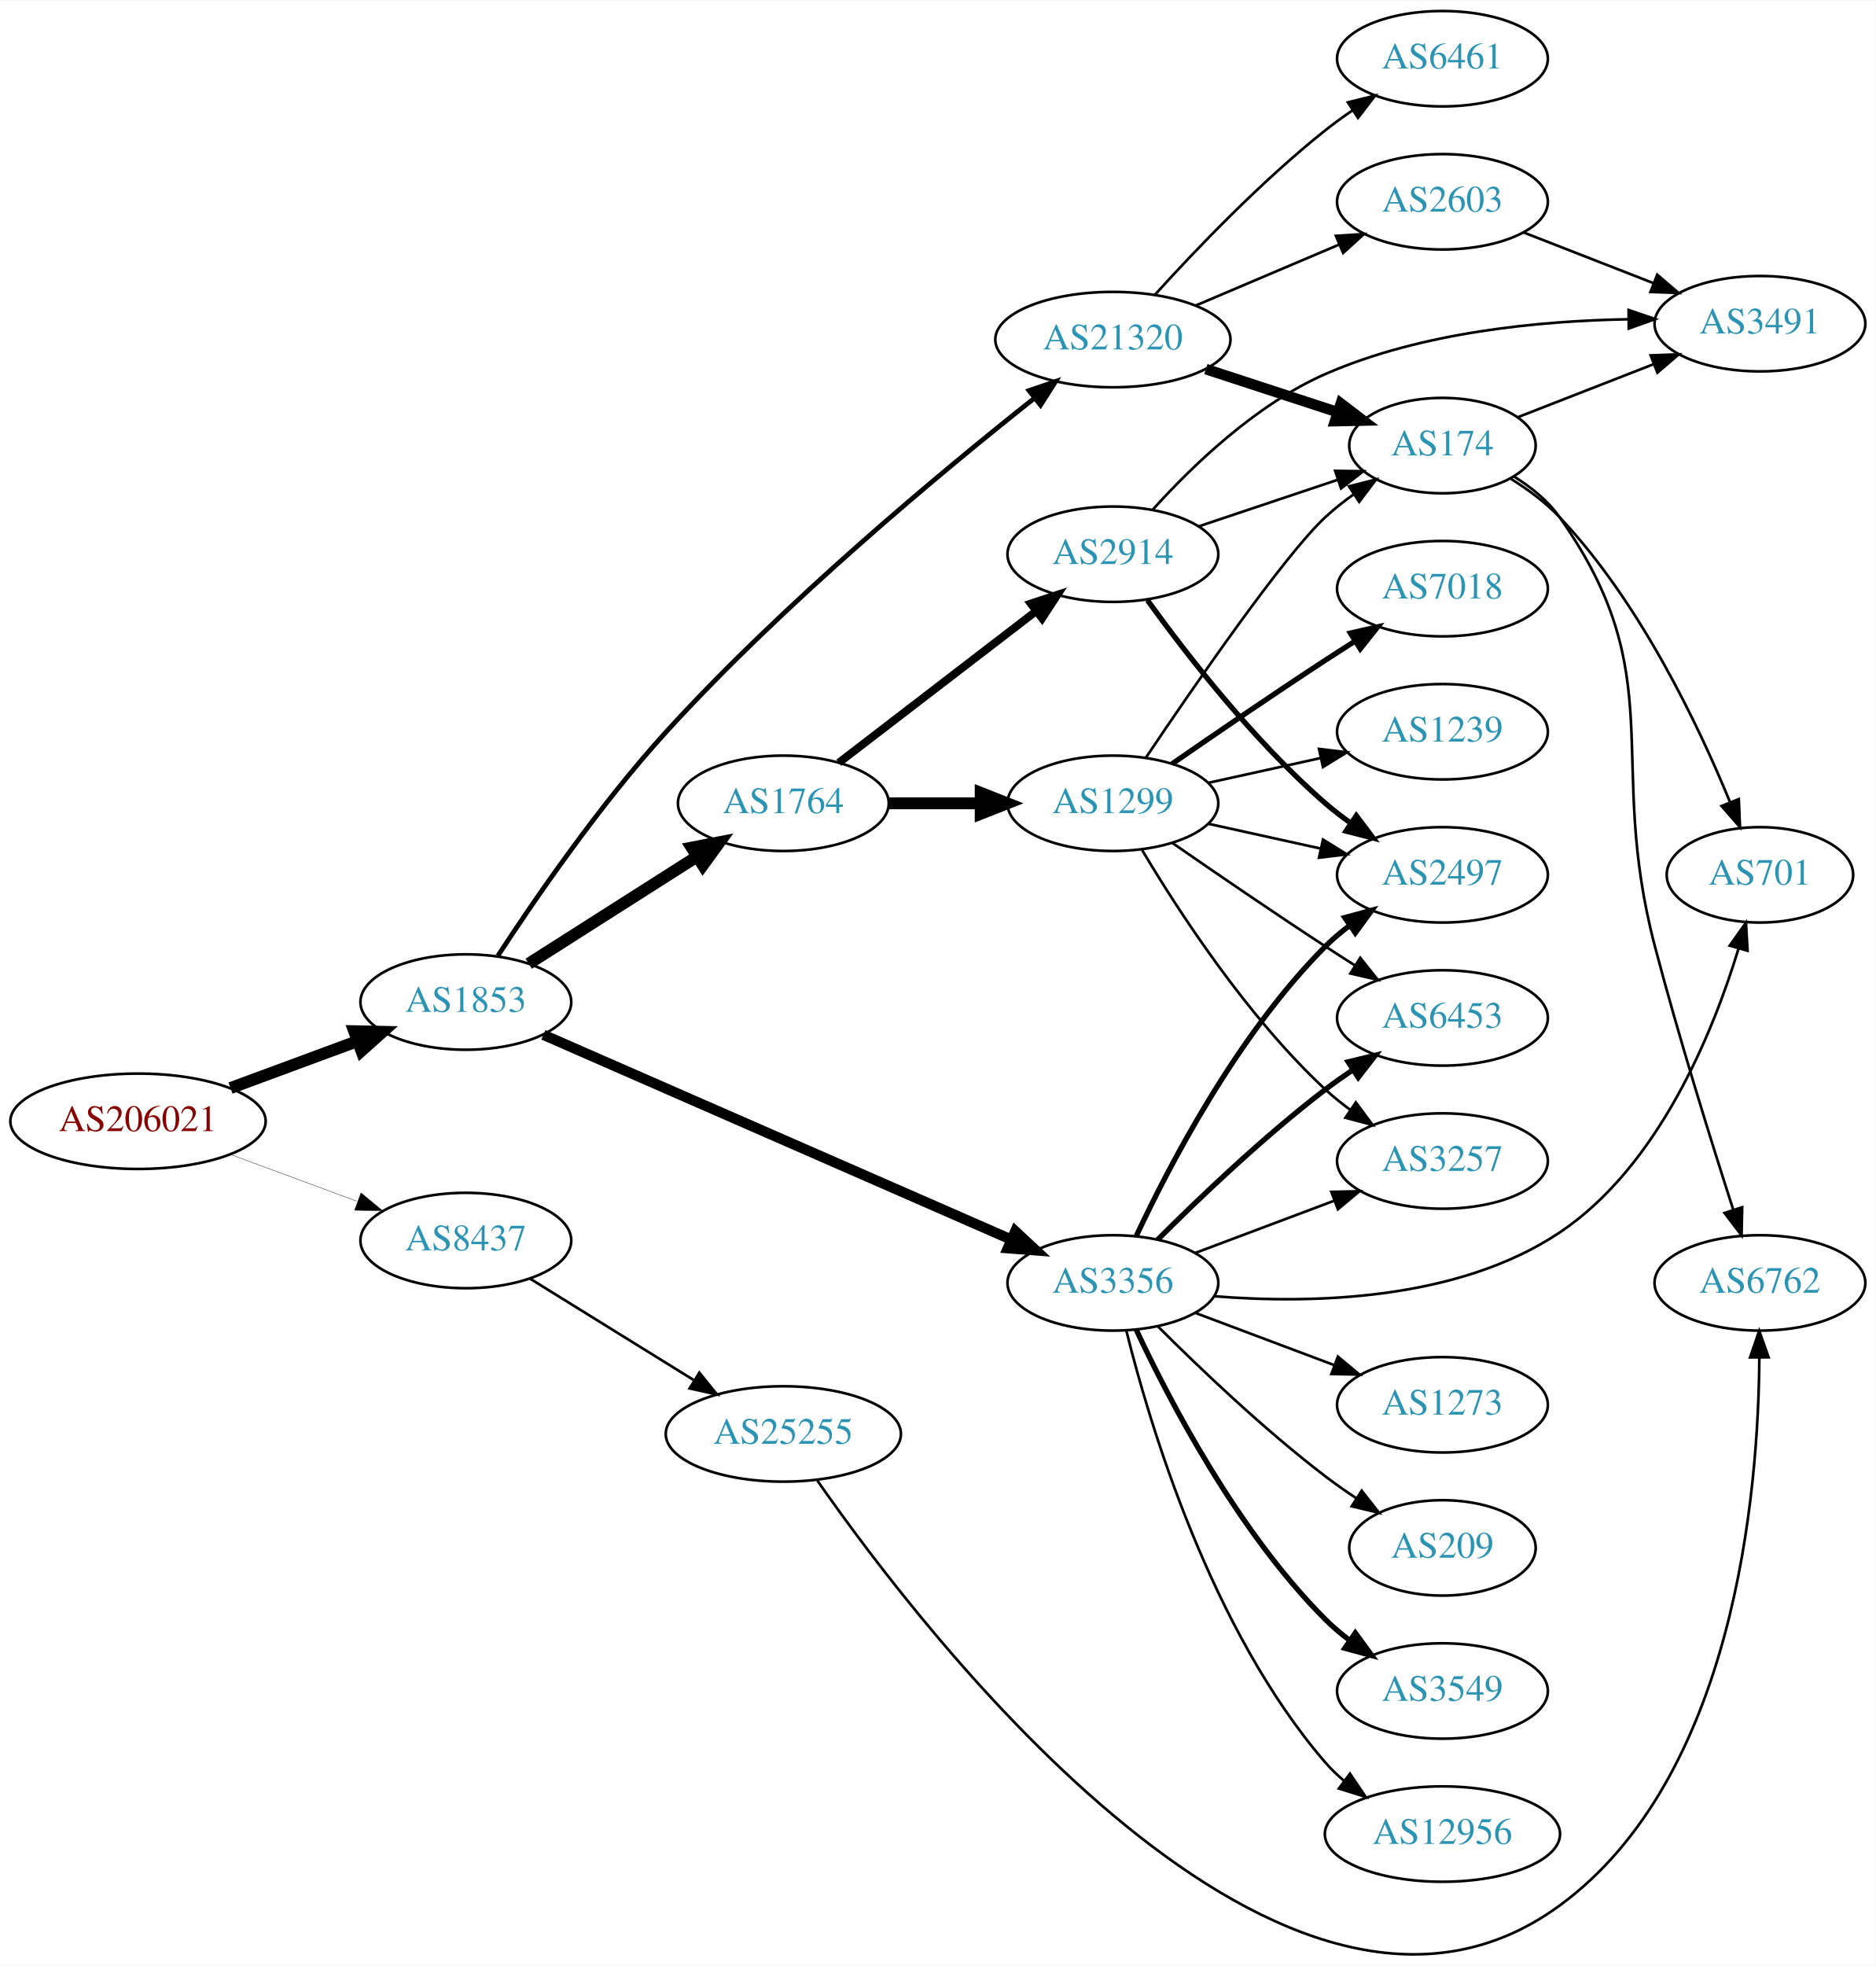
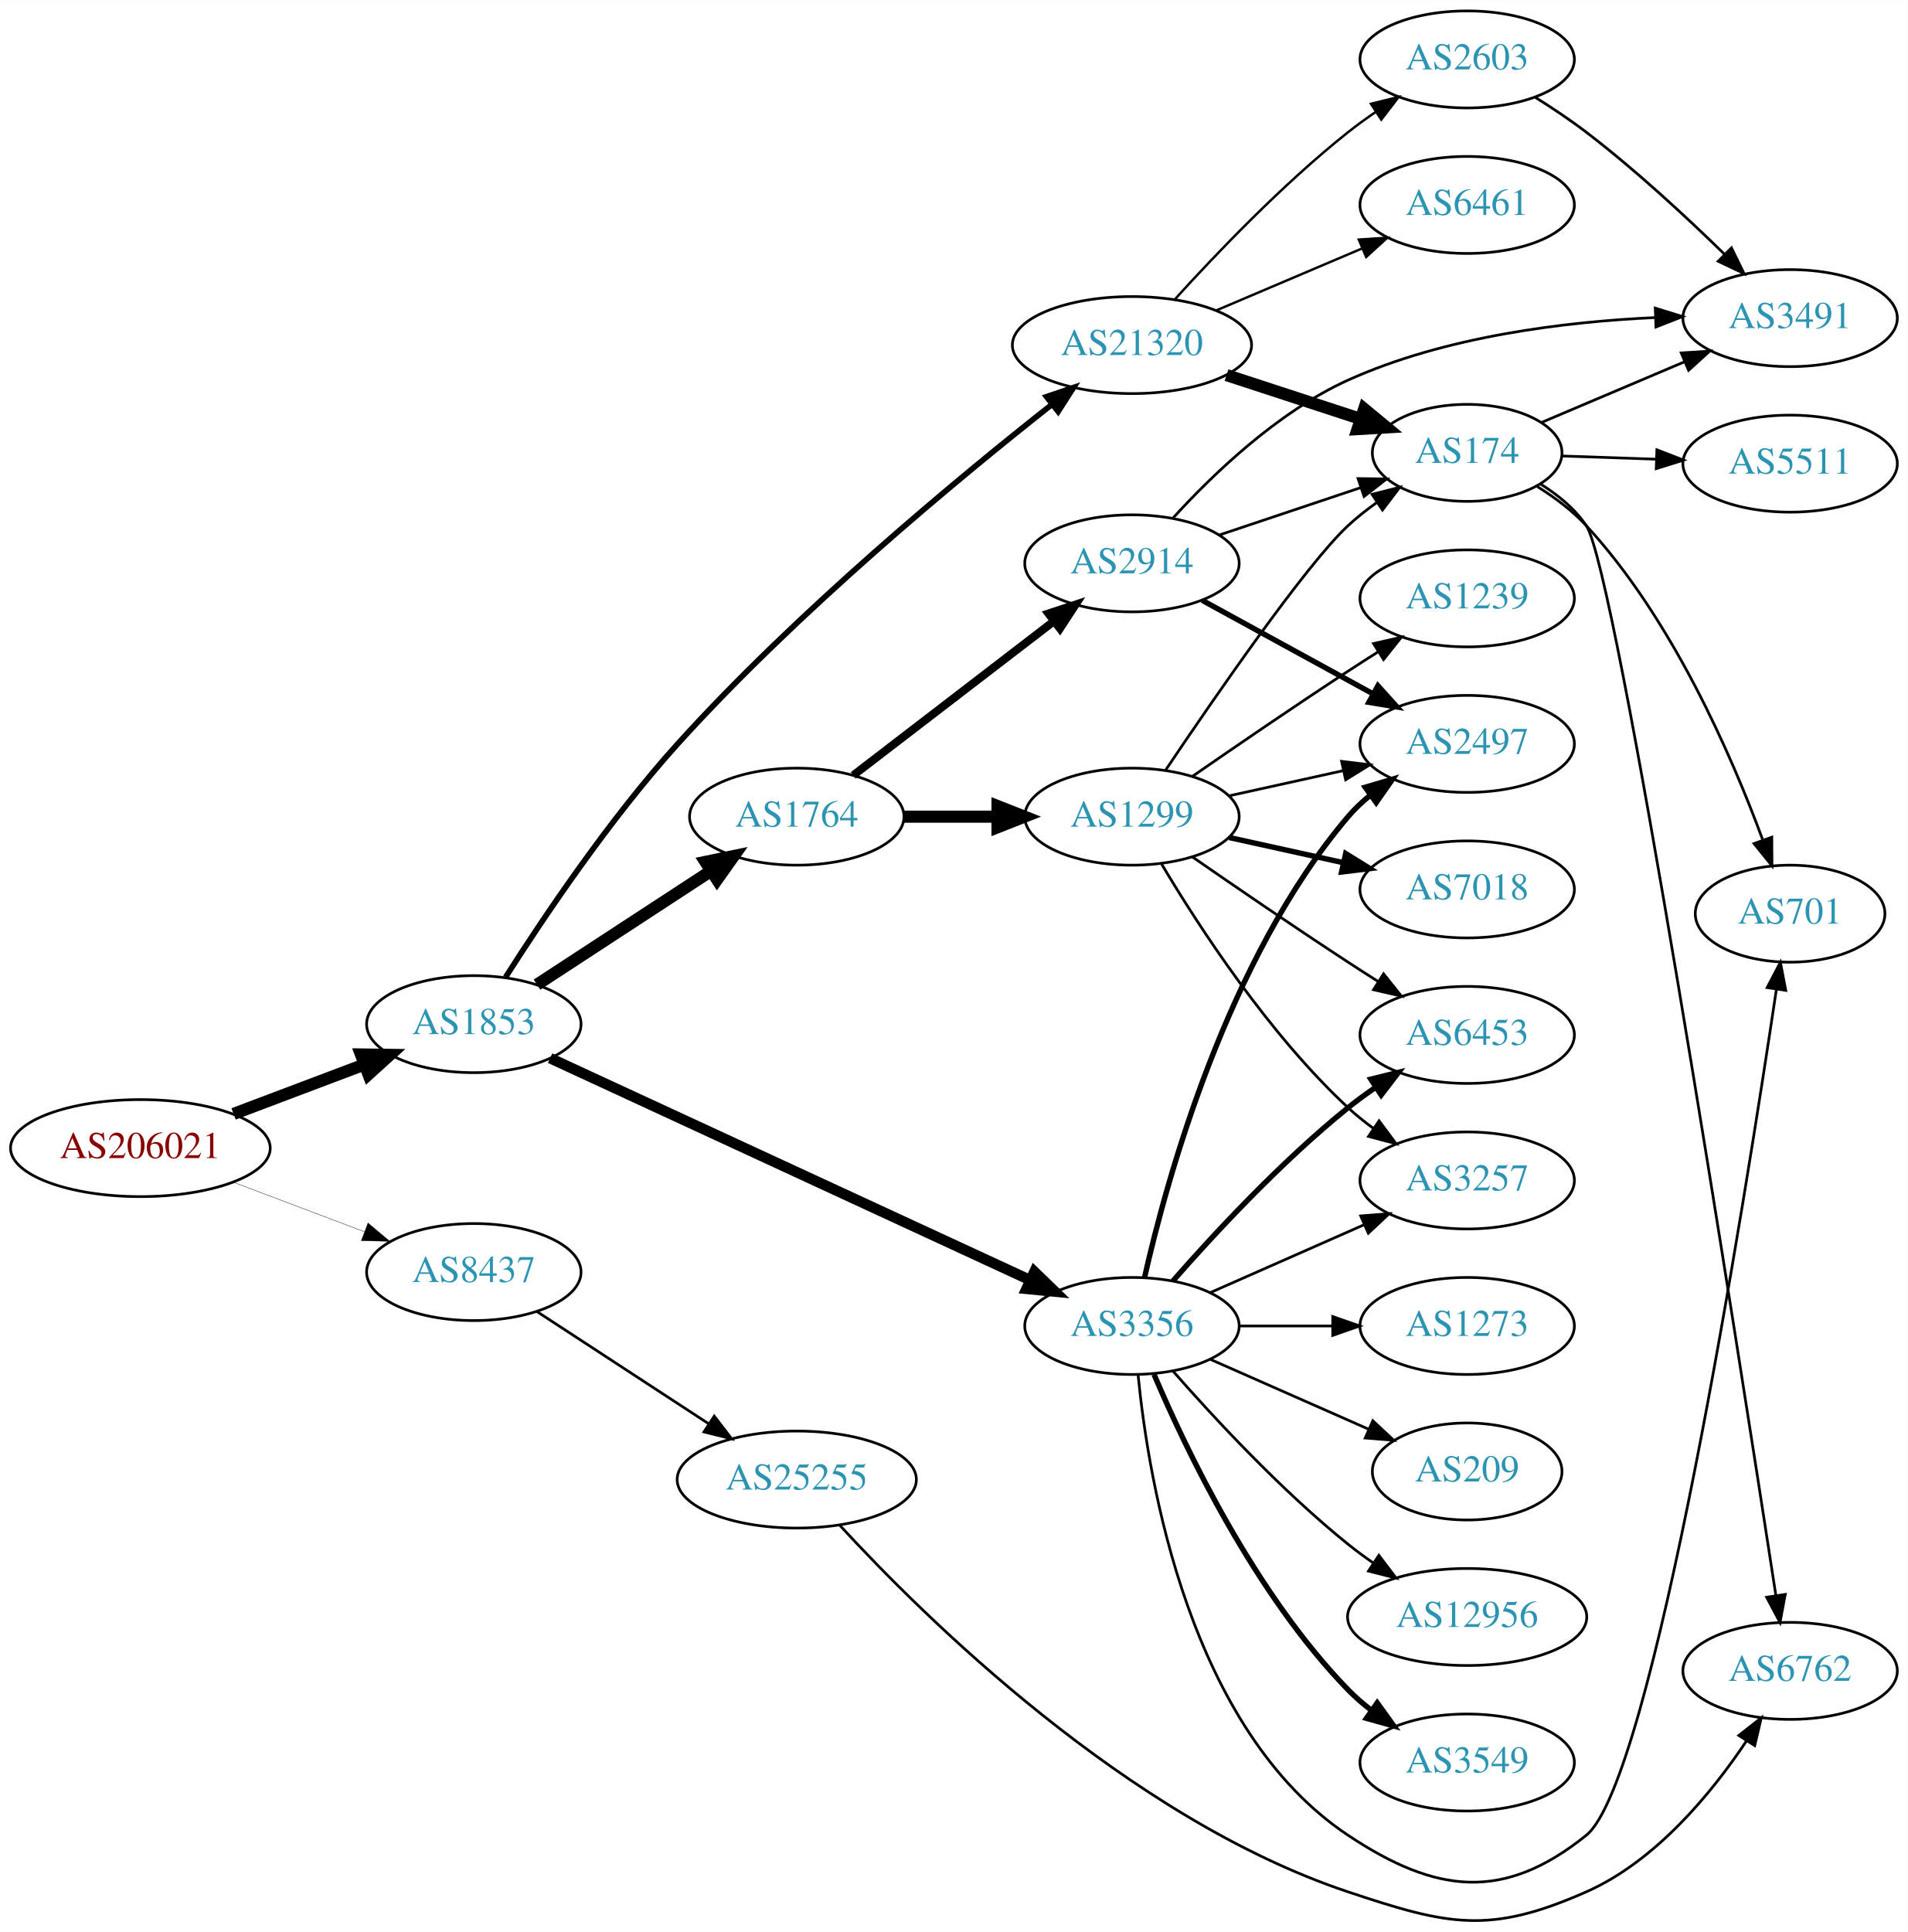
- <svg xmlns="http://www.w3.org/2000/svg" xmlns:xlink="http://www.w3.org/1999/xlink" width="708pt" height="742pt" viewBox="0.00 0.00 707.95 741.63">
-   <g id="graph0" class="graph" transform="scale(1 1) rotate(0) translate(4 737.63)">
-     <polygon fill="white" stroke="none" points="-4,4 -4,-737.63 703.954,-737.63 703.954,4 -4,4" />
+ <svg xmlns="http://www.w3.org/2000/svg" xmlns:xlink="http://www.w3.org/1999/xlink" width="708pt" height="717pt" viewBox="0.00 0.00 707.95 716.84">
+   <g id="graph0" class="graph" transform="scale(1 1) rotate(0) translate(4 712.836)">
+     <polygon fill="white" stroke="none" points="-4,4 -4,-712.836 703.954,-712.836 703.954,4 -4,4" />
    <g id="node1" class="node">
      <g id="a_node1">
        <a xlink:href="/asn/206021" xlink:title="AS206021 ~ Wirtschaftskammer Steiermark [AT]">
-           <ellipse fill="#ffffff" stroke="black" cx="48.096" cy="-314.63" rx="48.192" ry="18" />
-           <text text-anchor="middle" x="48.096" y="-310.93" font-family="Times,serif" font-size="14.00" fill="#880000">AS206021</text>
+           <ellipse fill="#ffffff" stroke="black" cx="48.096" cy="-286.836" rx="48.192" ry="18" />
+           <text text-anchor="middle" x="48.096" y="-283.136" font-family="Times,serif" font-size="14.00" fill="#880000">AS206021</text>
        </a>
      </g>
    </g>
    <g id="node2" class="node">
      <g id="a_node2">
        <a xlink:href="/asn/1853" xlink:title="AS1853 ~ ACOnet Backbone [AT]">
-           <ellipse fill="#ffffff" stroke="black" cx="171.838" cy="-359.63" rx="39.794" ry="18" />
-           <text text-anchor="middle" x="171.838" y="-355.93" font-family="Times,serif" font-size="14.00" fill="#2c94b3">AS1853</text>
+           <ellipse fill="#ffffff" stroke="black" cx="171.838" cy="-332.836" rx="39.794" ry="18" />
+           <text text-anchor="middle" x="171.838" y="-329.136" font-family="Times,serif" font-size="14.00" fill="#2c94b3">AS1853</text>
        </a>
      </g>
    </g>
    <g id="edge1" class="edge">
-       <path fill="none" stroke="black" stroke-width="4.5" d="M83.008,-327.165C97.783,-332.626 115.213,-339.069 130.635,-344.769" />
-       <polygon fill="black" stroke="black" stroke-width="4.5" points="129.686,-348.617 140.431,-348.39 132.417,-341.23 129.686,-348.617" />
+       <path fill="none" stroke="black" stroke-width="4.5" d="M82.685,-299.527C97.722,-305.209 115.56,-311.949 131.243,-317.875" />
+       <polygon fill="black" stroke="black" stroke-width="4.5" points="129.938,-321.591 140.685,-321.442 132.722,-314.224 129.938,-321.591" />
    </g>
    <g id="node3" class="node">
      <g id="a_node3">
        <a xlink:href="/asn/8437" xlink:title="AS8437 ~ Hutchison Drei Austria GmbH [AT]">
-           <ellipse fill="#ffffff" stroke="black" cx="171.838" cy="-269.63" rx="39.794" ry="18" />
-           <text text-anchor="middle" x="171.838" y="-265.93" font-family="Times,serif" font-size="14.00" fill="#2c94b3">AS8437</text>
+           <ellipse fill="#ffffff" stroke="black" cx="171.838" cy="-240.836" rx="39.794" ry="18" />
+           <text text-anchor="middle" x="171.838" y="-237.136" font-family="Times,serif" font-size="14.00" fill="#2c94b3">AS8437</text>
        </a>
      </g>
    </g>
    <g id="edge2" class="edge">
-       <path fill="none" stroke="black" stroke-width="0.132" d="M83.008,-302.095C97.783,-296.633 115.213,-290.191 130.635,-284.49" />
-       <polygon fill="black" stroke="black" stroke-width="0.132" points="132.265,-287.619 140.431,-280.869 129.838,-281.053 132.265,-287.619" />
+       <path fill="none" stroke="black" stroke-width="0.129" d="M82.685,-274.144C97.722,-268.463 115.56,-261.722 131.243,-255.797" />
+       <polygon fill="black" stroke="black" stroke-width="0.129" points="132.567,-259.038 140.685,-252.229 130.093,-252.49 132.567,-259.038" />
    </g>
    <g id="node4" class="node">
      <g id="a_node4">
        <a xlink:href="/asn/1764" xlink:title="AS1764 ~ NEXTLAYER-AS [AT]">
-           <ellipse fill="#ffffff" stroke="black" cx="291.681" cy="-434.63" rx="39.794" ry="18" />
-           <text text-anchor="middle" x="291.681" y="-430.93" font-family="Times,serif" font-size="14.00" fill="#2c94b3">AS1764</text>
+           <ellipse fill="#ffffff" stroke="black" cx="291.681" cy="-409.836" rx="39.794" ry="18" />
+           <text text-anchor="middle" x="291.681" y="-406.136" font-family="Times,serif" font-size="14.00" fill="#2c94b3">AS1764</text>
        </a>
      </g>
    </g>
    <g id="edge3" class="edge">
-       <path fill="none" stroke="black" stroke-width="4.5" d="M195.559,-374.09C213.62,-385.585 239.09,-401.795 259.129,-414.549" />
-       <polygon fill="black" stroke="black" stroke-width="4.5" points="257.076,-417.91 267.627,-419.957 261.305,-411.266 257.076,-417.91" />
+       <path fill="none" stroke="black" stroke-width="4.5" d="M195.281,-347.5C213.546,-359.435 239.523,-376.409 259.759,-389.631" />
+       <polygon fill="black" stroke="black" stroke-width="4.5" points="257.796,-393.052 268.321,-395.226 262.104,-386.46 257.796,-393.052" />
    </g>
    <g id="node5" class="node">
      <g id="a_node5">
-         <a xlink:href="/asn/3356" xlink:title="AS3356 ~ Level 3 Parent, LLC [US]">
-           <ellipse fill="#ffffff" stroke="black" cx="416.073" cy="-253.63" rx="39.794" ry="18" />
-           <text text-anchor="middle" x="416.073" y="-249.93" font-family="Times,serif" font-size="14.00" fill="#2c94b3">AS3356</text>
+         <a xlink:href="/asn/21320" xlink:title="AS21320 ~ GEANT Vereniging [EU]">
+           <ellipse fill="#ffffff" stroke="black" cx="416.073" cy="-584.836" rx="44.393" ry="18" />
+           <text text-anchor="middle" x="416.073" y="-581.136" font-family="Times,serif" font-size="14.00" fill="#2c94b3">AS21320</text>
        </a>
      </g>
    </g>
    <g id="edge4" class="edge">
-       <path fill="none" stroke="black" stroke-width="3.9" d="M201.099,-347.263C244.858,-328.114 329.031,-291.281 377.744,-269.964" />
-       <polygon fill="black" stroke="black" stroke-width="3.9" points="379.233,-273.133 386.991,-265.918 376.427,-266.72 379.233,-273.133" />
+       <path fill="none" stroke="black" stroke-width="2.1" d="M183.633,-350.294C197.255,-371.71 222,-408.642 247.484,-436.836 291.944,-486.022 351.681,-535.458 386.517,-562.915" />
+       <polygon fill="black" stroke="black" stroke-width="2.1" points="384.363,-565.674 394.395,-569.083 388.679,-560.162 384.363,-565.674" />
    </g>
    <g id="node6" class="node">
      <g id="a_node6">
-         <a xlink:href="/asn/21320" xlink:title="AS21320 ~ GEANT Vereniging [EU]">
-           <ellipse fill="#ffffff" stroke="black" cx="416.073" cy="-609.63" rx="44.393" ry="18" />
-           <text text-anchor="middle" x="416.073" y="-605.93" font-family="Times,serif" font-size="14.00" fill="#2c94b3">AS21320</text>
+         <a xlink:href="/asn/3356" xlink:title="AS3356 ~ Level 3 Parent, LLC [US]">
+           <ellipse fill="#ffffff" stroke="black" cx="416.073" cy="-220.836" rx="39.794" ry="18" />
+           <text text-anchor="middle" x="416.073" y="-217.136" font-family="Times,serif" font-size="14.00" fill="#2c94b3">AS3356</text>
        </a>
      </g>
    </g>
    <g id="edge5" class="edge">
-       <path fill="none" stroke="black" stroke-width="1.8" d="M183.938,-377.099C197.674,-398.134 222.342,-434.071 247.484,-461.63 292.17,-510.61 351.832,-560.115 386.592,-587.64" />
-       <polygon fill="black" stroke="black" stroke-width="1.8" points="384.429,-590.392 394.452,-593.825 388.758,-584.89 384.429,-590.392" />
+       <path fill="none" stroke="black" stroke-width="3.9" d="M200.154,-320.206C243.77,-300.04 329.2,-260.54 378.194,-237.887" />
+       <polygon fill="black" stroke="black" stroke-width="3.9" points="379.876,-240.965 387.484,-233.592 376.939,-234.612 379.876,-240.965" />
    </g>
    <g id="node23" class="node">
      <g id="a_node23">
        <a xlink:href="/asn/25255" xlink:title="AS25255 ~ ==&gt; TELE2 AUSTRIA &lt;== [AT]">
-           <ellipse fill="#ffffff" stroke="black" cx="291.681" cy="-196.63" rx="44.393" ry="18" />
-           <text text-anchor="middle" x="291.681" y="-192.93" font-family="Times,serif" font-size="14.00" fill="#2c94b3">AS25255</text>
+           <ellipse fill="#ffffff" stroke="black" cx="291.681" cy="-163.836" rx="44.393" ry="18" />
+           <text text-anchor="middle" x="291.681" y="-160.136" font-family="Times,serif" font-size="14.00" fill="#2c94b3">AS25255</text>
        </a>
      </g>
    </g>
    <g id="edge29" class="edge">
-       <path fill="none" stroke="black" d="M196.12,-255.207C213.803,-244.253 238.345,-229.05 257.996,-216.877" />
-       <polygon fill="black" stroke="black" points="259.98,-219.765 266.638,-211.523 256.294,-213.814 259.98,-219.765" />
+       <path fill="none" stroke="black" d="M195.281,-226.171C213.314,-214.388 238.862,-197.695 258.982,-184.548" />
+       <polygon fill="black" stroke="black" points="261.059,-187.372 267.516,-178.972 257.23,-181.512 261.059,-187.372" />
    </g>
    <g id="node7" class="node">
      <g id="a_node7">
        <a xlink:href="/asn/2914" xlink:title="AS2914 ~ NTT America, Inc. [US]">
-           <ellipse fill="#ffffff" stroke="black" cx="416.073" cy="-528.63" rx="39.794" ry="18" />
-           <text text-anchor="middle" x="416.073" y="-524.93" font-family="Times,serif" font-size="14.00" fill="#2c94b3">AS2914</text>
+           <ellipse fill="#ffffff" stroke="black" cx="416.073" cy="-503.836" rx="39.794" ry="18" />
+           <text text-anchor="middle" x="416.073" y="-500.136" font-family="Times,serif" font-size="14.00" fill="#2c94b3">AS2914</text>
        </a>
      </g>
    </g>
    <g id="edge6" class="edge">
-       <path fill="none" stroke="black" stroke-width="3" d="M312.617,-449.942C332.888,-465.51 364.463,-489.76 387.203,-507.225" />
-       <polygon fill="black" stroke="black" stroke-width="3" points="385.082,-510.009 395.144,-513.324 389.345,-504.457 385.082,-510.009" />
+       <path fill="none" stroke="black" stroke-width="3" d="M312.617,-425.148C332.888,-440.716 364.463,-464.966 387.203,-482.431" />
+       <polygon fill="black" stroke="black" stroke-width="3" points="385.082,-485.215 395.144,-488.53 389.345,-479.663 385.082,-485.215" />
    </g>
    <g id="node8" class="node">
      <g id="a_node8">
        <a xlink:href="/asn/1299" xlink:title="AS1299 ~ Telia Carrier [EU]">
-           <ellipse fill="#ffffff" stroke="black" cx="416.073" cy="-434.63" rx="39.794" ry="18" />
-           <text text-anchor="middle" x="416.073" y="-430.93" font-family="Times,serif" font-size="14.00" fill="#2c94b3">AS1299</text>
+           <ellipse fill="#ffffff" stroke="black" cx="416.073" cy="-409.836" rx="39.794" ry="18" />
+           <text text-anchor="middle" x="416.073" y="-406.136" font-family="Times,serif" font-size="14.00" fill="#2c94b3">AS1299</text>
        </a>
      </g>
    </g>
    <g id="edge7" class="edge">
-       <path fill="none" stroke="black" stroke-width="4.5" d="M331.406,-434.63C342.344,-434.63 354.395,-434.63 365.861,-434.63" />
-       <polygon fill="black" stroke="black" stroke-width="4.5" points="366.179,-438.567 376.179,-434.63 366.179,-430.692 366.179,-438.567" />
+       <path fill="none" stroke="black" stroke-width="4.5" d="M331.406,-409.836C342.344,-409.836 354.395,-409.836 365.861,-409.836" />
+       <polygon fill="black" stroke="black" stroke-width="4.5" points="366.179,-413.773 376.179,-409.836 366.179,-405.898 366.179,-413.773" />
+     </g>
+     <g id="node11" class="node">
+       <g id="a_node11">
+         <a xlink:href="/asn/174" xlink:title="AS174 ~ Cogent Communications [US]">
+           <ellipse fill="#ffffff" stroke="black" cx="540.465" cy="-544.836" rx="35.194" ry="18" />
+           <text text-anchor="middle" x="540.465" y="-541.136" font-family="Times,serif" font-size="14.00" fill="#2c94b3">AS174</text>
+         </a>
+       </g>
+     </g>
+     <g id="edge16" class="edge">
+       <path fill="none" stroke="black" stroke-width="4.5" d="M451.166,-573.694C466.63,-568.64 484.987,-562.64 500.947,-557.424" />
+       <polygon fill="black" stroke="black" stroke-width="4.5" points="502.245,-561.142 510.527,-554.293 499.799,-553.657 502.245,-561.142" />
+     </g>
+     <g id="node15" class="node">
+       <g id="a_node15">
+         <a xlink:href="/asn/6461" xlink:title="AS6461 ~ Zayo Bandwidth [US]">
+           <ellipse fill="#ffffff" stroke="black" cx="540.465" cy="-636.836" rx="39.794" ry="18" />
+           <text text-anchor="middle" x="540.465" y="-633.136" font-family="Times,serif" font-size="14.00" fill="#2c94b3">AS6461</text>
+         </a>
+       </g>
+     </g>
+     <g id="edge14" class="edge">
+       <path fill="none" stroke="black" stroke-width="0.9" d="M447.327,-597.69C463.692,-604.643 484.064,-613.298 501.488,-620.701" />
+       <polygon fill="black" stroke="black" stroke-width="0.9" points="500.248,-623.977 510.82,-624.666 502.985,-617.534 500.248,-623.977" />
+     </g>
+     <g id="node16" class="node">
+       <g id="a_node16">
+         <a xlink:href="/asn/2603" xlink:title="AS2603 ~ NORDUnet [NO]">
+           <ellipse fill="#ffffff" stroke="black" cx="540.465" cy="-690.836" rx="39.794" ry="18" />
+           <text text-anchor="middle" x="540.465" y="-687.136" font-family="Times,serif" font-size="14.00" fill="#2c94b3">AS2603</text>
+         </a>
+       </g>
+     </g>
+     <g id="edge15" class="edge">
+       <path fill="none" stroke="black" stroke-width="0.9" d="M431.867,-601.677C447.086,-618.479 471.94,-644.506 496.269,-663.836 499.54,-666.435 503.076,-668.995 506.666,-671.441" />
+       <polygon fill="black" stroke="black" stroke-width="0.9" points="504.758,-674.375 515.046,-676.907 508.583,-668.512 504.758,-674.375" />
    </g>
    <g id="node10" class="node">
      <g id="a_node10">
+         <a xlink:href="/asn/3257" xlink:title="AS3257 ~ GTT [DE]">
+           <ellipse fill="#ffffff" stroke="black" cx="540.465" cy="-274.836" rx="39.794" ry="18" />
+           <text text-anchor="middle" x="540.465" y="-271.136" font-family="Times,serif" font-size="14.00" fill="#2c94b3">AS3257</text>
+         </a>
+       </g>
+     </g>
+     <g id="edge22" class="edge">
+       <path fill="none" stroke="black" d="M445.152,-233.224C462.1,-240.702 483.897,-250.319 502.267,-258.424" />
+       <polygon fill="black" stroke="black" points="500.954,-261.67 511.516,-262.505 503.78,-255.266 500.954,-261.67" />
+     </g>
+     <g id="node13" class="node">
+       <g id="a_node13">
        <a xlink:href="/asn/2497" xlink:title="AS2497 ~ Internet Initiative Japan Inc. [JP]">
-           <ellipse fill="#ffffff" stroke="black" cx="540.465" cy="-407.63" rx="39.794" ry="18" />
-           <text text-anchor="middle" x="540.465" y="-403.93" font-family="Times,serif" font-size="14.00" fill="#2c94b3">AS2497</text>
-         </a>
-       </g>
-     </g>
-     <g id="edge12" class="edge">
-       <path fill="none" stroke="black" stroke-width="2" d="M424.923,-271.376C437.203,-297.647 463.03,-347.356 496.269,-380.63 499.072,-383.435 502.218,-386.087 505.501,-388.552" />
-       <polygon fill="black" stroke="black" stroke-width="2" points="503.605,-391.495 513.828,-394.276 507.571,-385.727 503.605,-391.495" />
+           <ellipse fill="#ffffff" stroke="black" cx="540.465" cy="-436.836" rx="39.794" ry="18" />
+           <text text-anchor="middle" x="540.465" y="-433.136" font-family="Times,serif" font-size="14.00" fill="#2c94b3">AS2497</text>
+         </a>
+       </g>
+     </g>
+     <g id="edge18" class="edge">
+       <path fill="none" stroke="black" stroke-width="2" d="M420.767,-238.911C428.906,-274.984 451.339,-356.976 496.269,-409.836 498.703,-412.7 501.519,-415.357 504.524,-417.797" />
+       <polygon fill="black" stroke="black" stroke-width="2" points="502.624,-420.741 512.785,-423.742 506.713,-415.06 502.624,-420.741" />
+     </g>
+     <g id="node14" class="node">
+       <g id="a_node14">
+         <a xlink:href="/asn/6453" xlink:title="AS6453 ~ TATA COMMUNICATIONS (AMERICA) INC [US]">
+           <ellipse fill="#ffffff" stroke="black" cx="540.465" cy="-328.836" rx="39.794" ry="18" />
+           <text text-anchor="middle" x="540.465" y="-325.136" font-family="Times,serif" font-size="14.00" fill="#2c94b3">AS6453</text>
+         </a>
+       </g>
+     </g>
+     <g id="edge20" class="edge">
+       <path fill="none" stroke="black" stroke-width="2" d="M431.225,-237.499C446.327,-254.73 471.448,-281.86 496.269,-301.836 499.524,-304.456 503.049,-307.028 506.634,-309.482" />
+       <polygon fill="black" stroke="black" stroke-width="2" points="504.721,-312.413 515.006,-314.957 508.552,-306.554 504.721,-312.413" />
+     </g>
+     <g id="node17" class="node">
+       <g id="a_node17">
+         <a xlink:href="/asn/701" xlink:title="AS701 ~ UUNET [US]">
+           <ellipse fill="#ffffff" stroke="black" cx="660.307" cy="-373.836" rx="35.194" ry="18" />
+           <text text-anchor="middle" x="660.307" y="-370.136" font-family="Times,serif" font-size="14.00" fill="#2c94b3">AS701</text>
+         </a>
+       </g>
+     </g>
+     <g id="edge17" class="edge">
+       <path fill="none" stroke="black" d="M418.336,-202.731C422.164,-163.503 437.322,-71.048 496.269,-31.836 528.978,-10.077 554.063,-7.196 584.661,-31.836 609.412,-51.767 643.548,-267.432 655.211,-345.682" />
+       <polygon fill="black" stroke="black" points="651.779,-346.396 656.704,-355.776 658.703,-345.372 651.779,-346.396" />
+     </g>
+     <g id="node18" class="node">
+       <g id="a_node18">
+         <a xlink:href="/asn/12956" xlink:title="AS12956 ~ TELXIUS [ES]">
+           <ellipse fill="#ffffff" stroke="black" cx="540.465" cy="-112.836" rx="44.393" ry="18" />
+           <text text-anchor="middle" x="540.465" y="-109.136" font-family="Times,serif" font-size="14.00" fill="#2c94b3">AS12956</text>
+         </a>
+       </g>
+     </g>
+     <g id="edge19" class="edge">
+       <path fill="none" stroke="black" d="M431.225,-204.173C446.327,-186.942 471.448,-159.811 496.269,-139.836 499.197,-137.479 502.343,-135.161 505.555,-132.933" />
+       <polygon fill="black" stroke="black" points="507.69,-135.717 514.103,-127.284 503.83,-129.878 507.69,-135.717" />
+     </g>
+     <g id="node19" class="node">
+       <g id="a_node19">
+         <a xlink:href="/asn/3549" xlink:title="AS3549 ~ Level 3 Parent, LLC [US]">
+           <ellipse fill="#ffffff" stroke="black" cx="540.465" cy="-58.836" rx="39.794" ry="18" />
+           <text text-anchor="middle" x="540.465" y="-55.136" font-family="Times,serif" font-size="14.00" fill="#2c94b3">AS3549</text>
+         </a>
+       </g>
+     </g>
+     <g id="edge21" class="edge">
+       <path fill="none" stroke="black" stroke-width="2" d="M424.263,-202.861C436.03,-175.154 461.605,-121.488 496.269,-85.836 498.889,-83.141 501.83,-80.597 504.912,-78.227" />
+       <polygon fill="black" stroke="black" stroke-width="2" points="507.088,-80.977 513.281,-72.381 503.079,-75.239 507.088,-80.977" />
+     </g>
+     <g id="node20" class="node">
+       <g id="a_node20">
+         <a xlink:href="/asn/1273" xlink:title="AS1273 ~ Vodafone Group PLC [EU]">
+           <ellipse fill="#ffffff" stroke="black" cx="540.465" cy="-220.836" rx="39.794" ry="18" />
+           <text text-anchor="middle" x="540.465" y="-217.136" font-family="Times,serif" font-size="14.00" fill="#2c94b3">AS1273</text>
+         </a>
+       </g>
+     </g>
+     <g id="edge23" class="edge">
+       <path fill="none" stroke="black" d="M455.798,-220.836C466.737,-220.836 478.787,-220.836 490.254,-220.836" />
+       <polygon fill="black" stroke="black" points="490.571,-224.336 500.571,-220.836 490.571,-217.336 490.571,-224.336" />
+     </g>
+     <g id="node21" class="node">
+       <g id="a_node21">
+         <a xlink:href="/asn/209" xlink:title="AS209 ~ CenturyLink Communications, LLC [US]">
+           <ellipse fill="#ffffff" stroke="black" cx="540.465" cy="-166.836" rx="35.194" ry="18" />
+           <text text-anchor="middle" x="540.465" y="-163.136" font-family="Times,serif" font-size="14.00" fill="#2c94b3">AS209</text>
+         </a>
+       </g>
+     </g>
+     <g id="edge24" class="edge">
+       <path fill="none" stroke="black" d="M445.152,-208.447C462.581,-200.757 485.138,-190.805 503.821,-182.562" />
+       <polygon fill="black" stroke="black" points="505.455,-185.667 513.191,-178.428 502.629,-179.262 505.455,-185.667" />
+     </g>
+     <g id="edge27" class="edge">
+       <path fill="none" stroke="black" d="M448.592,-514.394C464.578,-519.749 484.129,-526.299 500.995,-531.949" />
+       <polygon fill="black" stroke="black" points="499.975,-535.298 510.569,-535.156 502.198,-528.661 499.975,-535.298" />
+     </g>
+     <g id="edge28" class="edge">
+       <path fill="none" stroke="black" stroke-width="2" d="M442.136,-490.116C460.452,-480.089 485.495,-466.38 505.592,-455.379" />
+       <polygon fill="black" stroke="black" stroke-width="2" points="507.344,-458.41 514.435,-450.538 503.983,-452.269 507.344,-458.41" />
+     </g>
+     <g id="node22" class="node">
+       <g id="a_node22">
+         <a xlink:href="/asn/3491" xlink:title="AS3491 ~ PCCW Global, Inc. [US]">
+           <ellipse fill="#ffffff" stroke="black" cx="660.307" cy="-594.836" rx="39.794" ry="18" />
+           <text text-anchor="middle" x="660.307" y="-591.136" font-family="Times,serif" font-size="14.00" fill="#2c94b3">AS3491</text>
+         </a>
+       </g>
+     </g>
+     <g id="edge26" class="edge">
+       <path fill="none" stroke="black" d="M431.259,-520.611C445.823,-536.605 470.016,-559.96 496.269,-571.836 532.263,-588.118 576.911,-593.524 610.378,-595.051" />
+       <polygon fill="black" stroke="black" points="610.265,-598.549 620.384,-595.408 610.515,-591.553 610.265,-598.549" />
+     </g>
+     <g id="node9" class="node">
+       <g id="a_node9">
+         <a xlink:href="/asn/7018" xlink:title="AS7018 ~ AT&amp;T Services, Inc. [US]">
+           <ellipse fill="#ffffff" stroke="black" cx="540.465" cy="-382.836" rx="39.794" ry="18" />
+           <text text-anchor="middle" x="540.465" y="-379.136" font-family="Times,serif" font-size="14.00" fill="#2c94b3">AS7018</text>
+         </a>
+       </g>
+     </g>
+     <g id="edge8" class="edge">
+       <path fill="none" stroke="black" stroke-width="2" d="M452.145,-402.099C465.333,-399.19 480.512,-395.841 494.478,-392.76" />
+       <polygon fill="black" stroke="black" stroke-width="2" points="495.376,-396.146 504.387,-390.574 493.868,-389.311 495.376,-396.146" />
+     </g>
+     <g id="edge9" class="edge">
+       <path fill="none" stroke="black" d="M427.118,-392.165C440.69,-369.364 466.622,-329.364 496.269,-301.836 499.175,-299.137 502.388,-296.556 505.712,-294.133" />
+       <polygon fill="black" stroke="black" points="507.772,-296.965 514.09,-288.461 503.847,-291.169 507.772,-296.965" />
+     </g>
+     <g id="edge10" class="edge">
+       <path fill="none" stroke="black" d="M428.623,-427.205C446.539,-453.856 480.593,-503.281 496.269,-517.836 499.566,-520.897 503.258,-523.808 507.059,-526.508" />
+       <polygon fill="black" stroke="black" points="505.17,-529.454 515.441,-532.055 509.034,-523.617 505.17,-529.454" />
    </g>
    <g id="node12" class="node">
      <g id="a_node12">
-         <a xlink:href="/asn/3549" xlink:title="AS3549 ~ Level 3 Parent, LLC [US]">
-           <ellipse fill="#ffffff" stroke="black" cx="540.465" cy="-99.63" rx="39.794" ry="18" />
-           <text text-anchor="middle" x="540.465" y="-95.93" font-family="Times,serif" font-size="14.00" fill="#2c94b3">AS3549</text>
+         <a xlink:href="/asn/1239" xlink:title="AS1239 ~ Sprint [US]">
+           <ellipse fill="#ffffff" stroke="black" cx="540.465" cy="-490.836" rx="39.794" ry="18" />
+           <text text-anchor="middle" x="540.465" y="-487.136" font-family="Times,serif" font-size="14.00" fill="#2c94b3">AS1239</text>
        </a>
      </g>
    </g>
    <g id="edge11" class="edge">
-       <path fill="none" stroke="black" stroke-width="2" d="M424.923,-235.883C437.203,-209.613 463.03,-159.904 496.269,-126.63 499.072,-123.824 502.218,-121.173 505.501,-118.708" />
-       <polygon fill="black" stroke="black" stroke-width="2" points="507.571,-121.533 513.828,-112.983 503.605,-115.764 507.571,-121.533" />
-     </g>
-     <g id="node13" class="node">
-       <g id="a_node13">
-         <a xlink:href="/asn/3257" xlink:title="AS3257 ~ GTT [DE]">
-           <ellipse fill="#ffffff" stroke="black" cx="540.465" cy="-299.63" rx="39.794" ry="18" />
-           <text text-anchor="middle" x="540.465" y="-295.93" font-family="Times,serif" font-size="14.00" fill="#2c94b3">AS3257</text>
-         </a>
-       </g>
+       <path fill="none" stroke="black" d="M438.43,-424.737C454.281,-435.713 476.484,-450.914 496.269,-463.836 499.851,-466.175 503.621,-468.594 507.382,-470.98" />
+       <polygon fill="black" stroke="black" points="505.715,-474.067 516.042,-476.432 509.444,-468.142 505.715,-474.067" />
+     </g>
+     <g id="edge12" class="edge">
+       <path fill="none" stroke="black" d="M452.145,-417.573C465.333,-420.482 480.512,-423.831 494.478,-426.912" />
+       <polygon fill="black" stroke="black" points="493.868,-430.361 504.387,-429.098 495.376,-423.525 493.868,-430.361" />
    </g>
    <g id="edge13" class="edge">
-       <path fill="none" stroke="black" d="M447.327,-265C463.067,-270.916 482.514,-278.225 499.479,-284.601" />
-       <polygon fill="black" stroke="black" points="498.542,-287.988 509.134,-288.23 501.005,-281.436 498.542,-287.988" />
-     </g>
-     <g id="node14" class="node">
-       <g id="a_node14">
-         <a xlink:href="/asn/12956" xlink:title="AS12956 ~ TELXIUS [ES]">
-           <ellipse fill="#ffffff" stroke="black" cx="540.465" cy="-45.63" rx="44.393" ry="18" />
-           <text text-anchor="middle" x="540.465" y="-41.93" font-family="Times,serif" font-size="14.00" fill="#2c94b3">AS12956</text>
-         </a>
-       </g>
-     </g>
-     <g id="edge14" class="edge">
-       <path fill="none" stroke="black" d="M421.172,-235.515C429.841,-200.567 452.89,-122.863 496.269,-72.63 498.407,-70.153 500.83,-67.828 503.41,-65.663" />
-       <polygon fill="black" stroke="black" points="505.557,-68.429 511.496,-59.655 501.382,-62.81 505.557,-68.429" />
-     </g>
-     <g id="node15" class="node">
-       <g id="a_node15">
-         <a xlink:href="/asn/701" xlink:title="AS701 ~ UUNET [US]">
-           <ellipse fill="#ffffff" stroke="black" cx="660.307" cy="-407.63" rx="35.194" ry="18" />
-           <text text-anchor="middle" x="660.307" y="-403.93" font-family="Times,serif" font-size="14.00" fill="#2c94b3">AS701</text>
-         </a>
-       </g>
-     </g>
-     <g id="edge15" class="edge">
-       <path fill="none" stroke="black" d="M454.351,-248.601C490.681,-245.691 545.956,-246.754 584.661,-272.63 622.067,-297.637 642.526,-347.966 652.171,-379.609" />
-       <polygon fill="black" stroke="black" points="648.906,-380.919 655.036,-389.561 655.633,-378.983 648.906,-380.919" />
-     </g>
-     <g id="node16" class="node">
-       <g id="a_node16">
-         <a xlink:href="/asn/6453" xlink:title="AS6453 ~ TATA COMMUNICATIONS (AMERICA) INC [US]">
-           <ellipse fill="#ffffff" stroke="black" cx="540.465" cy="-353.63" rx="39.794" ry="18" />
-           <text text-anchor="middle" x="540.465" y="-349.93" font-family="Times,serif" font-size="14.00" fill="#2c94b3">AS6453</text>
-         </a>
-       </g>
-     </g>
-     <g id="edge16" class="edge">
-       <path fill="none" stroke="black" stroke-width="2" d="M432.972,-269.949C448.429,-285.401 472.927,-308.824 496.269,-326.63 499.591,-329.164 503.159,-331.683 506.767,-334.105" />
-       <polygon fill="black" stroke="black" stroke-width="2" points="504.871,-337.047 515.168,-339.545 508.676,-331.171 504.871,-337.047" />
-     </g>
-     <g id="node17" class="node">
-       <g id="a_node17">
-         <a xlink:href="/asn/1273" xlink:title="AS1273 ~ Vodafone Group PLC [EU]">
-           <ellipse fill="#ffffff" stroke="black" cx="540.465" cy="-207.63" rx="39.794" ry="18" />
-           <text text-anchor="middle" x="540.465" y="-203.93" font-family="Times,serif" font-size="14.00" fill="#2c94b3">AS1273</text>
-         </a>
-       </g>
-     </g>
-     <g id="edge17" class="edge">
-       <path fill="none" stroke="black" d="M447.327,-242.259C463.067,-236.343 482.514,-229.034 499.479,-222.658" />
-       <polygon fill="black" stroke="black" points="501.005,-225.824 509.134,-219.029 498.542,-219.271 501.005,-225.824" />
-     </g>
-     <g id="node18" class="node">
-       <g id="a_node18">
-         <a xlink:href="/asn/209" xlink:title="AS209 ~ CenturyLink Communications, LLC [US]">
-           <ellipse fill="#ffffff" stroke="black" cx="540.465" cy="-153.63" rx="35.194" ry="18" />
-           <text text-anchor="middle" x="540.465" y="-149.93" font-family="Times,serif" font-size="14.00" fill="#2c94b3">AS209</text>
-         </a>
-       </g>
-     </g>
-     <g id="edge18" class="edge">
-       <path fill="none" stroke="black" d="M432.972,-237.311C448.429,-221.858 472.927,-198.436 496.269,-180.63 499.927,-177.839 503.883,-175.067 507.864,-172.422" />
-       <polygon fill="black" stroke="black" points="509.985,-175.22 516.514,-166.875 506.207,-169.327 509.985,-175.22" />
-     </g>
-     <g id="node9" class="node">
-       <g id="a_node9">
-         <a xlink:href="/asn/174" xlink:title="AS174 ~ Cogent Communications [US]">
-           <ellipse fill="#ffffff" stroke="black" cx="540.465" cy="-569.63" rx="35.194" ry="18" />
-           <text text-anchor="middle" x="540.465" y="-565.93" font-family="Times,serif" font-size="14.00" fill="#2c94b3">AS174</text>
-         </a>
-       </g>
-     </g>
-     <g id="edge21" class="edge">
-       <path fill="none" stroke="black" stroke-width="4" d="M451.166,-598.487C466.63,-593.434 484.987,-587.434 500.947,-582.218" />
-       <polygon fill="black" stroke="black" stroke-width="4" points="502.109,-585.52 510.527,-579.087 499.935,-578.867 502.109,-585.52" />
-     </g>
-     <g id="node19" class="node">
-       <g id="a_node19">
-         <a xlink:href="/asn/2603" xlink:title="AS2603 ~ NORDUnet [NO]">
-           <ellipse fill="#ffffff" stroke="black" cx="540.465" cy="-661.63" rx="39.794" ry="18" />
-           <text text-anchor="middle" x="540.465" y="-657.93" font-family="Times,serif" font-size="14.00" fill="#2c94b3">AS2603</text>
-         </a>
-       </g>
-     </g>
-     <g id="edge19" class="edge">
-       <path fill="none" stroke="black" d="M447.327,-622.484C463.692,-629.437 484.064,-638.092 501.488,-645.495" />
-       <polygon fill="black" stroke="black" points="500.248,-648.77 510.82,-649.46 502.985,-642.328 500.248,-648.77" />
-     </g>
-     <g id="node20" class="node">
-       <g id="a_node20">
-         <a xlink:href="/asn/6461" xlink:title="AS6461 ~ Zayo Bandwidth [US]">
-           <ellipse fill="#ffffff" stroke="black" cx="540.465" cy="-715.63" rx="39.794" ry="18" />
-           <text text-anchor="middle" x="540.465" y="-711.93" font-family="Times,serif" font-size="14.00" fill="#2c94b3">AS6461</text>
-         </a>
-       </g>
-     </g>
-     <g id="edge20" class="edge">
-       <path fill="none" stroke="black" d="M431.867,-626.471C447.086,-643.273 471.94,-669.3 496.269,-688.63 499.54,-691.229 503.076,-693.789 506.666,-696.235" />
-       <polygon fill="black" stroke="black" points="504.758,-699.169 515.046,-701.701 508.583,-693.306 504.758,-699.169" />
-     </g>
-     <g id="edge8" class="edge">
-       <path fill="none" stroke="black" d="M448.592,-539.188C464.578,-544.543 484.129,-551.093 500.995,-556.743" />
-       <polygon fill="black" stroke="black" points="499.975,-560.092 510.569,-559.95 502.198,-553.455 499.975,-560.092" />
-     </g>
-     <g id="edge9" class="edge">
-       <path fill="none" stroke="black" stroke-width="2" d="M429.114,-511.272C443.545,-491.265 469.19,-458.124 496.269,-434.63 499.264,-432.031 502.536,-429.514 505.895,-427.13" />
-       <polygon fill="black" stroke="black" stroke-width="2" points="507.943,-429.97 514.317,-421.507 504.056,-424.149 507.943,-429.97" />
-     </g>
-     <g id="node11" class="node">
-       <g id="a_node11">
-         <a xlink:href="/asn/3491" xlink:title="AS3491 ~ PCCW Global, Inc. [US]">
-           <ellipse fill="#ffffff" stroke="black" cx="660.307" cy="-615.63" rx="39.794" ry="18" />
-           <text text-anchor="middle" x="660.307" y="-611.93" font-family="Times,serif" font-size="14.00" fill="#2c94b3">AS3491</text>
-         </a>
-       </g>
-     </g>
-     <g id="edge10" class="edge">
-       <path fill="none" stroke="black" d="M431.198,-545.541C445.716,-561.639 469.874,-585.071 496.269,-596.63 532.463,-612.479 577.279,-616.734 610.759,-617.304" />
-       <polygon fill="black" stroke="black" points="610.74,-620.803 620.763,-617.371 610.787,-613.804 610.74,-620.803" />
-     </g>
-     <g id="edge25" class="edge">
-       <path fill="none" stroke="black" d="M428.623,-451.999C446.539,-478.649 480.593,-528.075 496.269,-542.63 499.566,-545.691 503.258,-548.602 507.059,-551.302" />
-       <polygon fill="black" stroke="black" points="505.17,-554.248 515.441,-556.849 509.034,-548.411 505.17,-554.248" />
-     </g>
-     <g id="edge28" class="edge">
-       <path fill="none" stroke="black" d="M452.145,-426.893C465.333,-423.983 480.512,-420.635 494.478,-417.554" />
-       <polygon fill="black" stroke="black" points="495.376,-420.94 504.387,-415.368 493.868,-414.104 495.376,-420.94" />
-     </g>
-     <g id="edge23" class="edge">
-       <path fill="none" stroke="black" d="M427.118,-416.959C440.69,-394.158 466.622,-354.158 496.269,-326.63 499.175,-323.931 502.388,-321.35 505.712,-318.927" />
-       <polygon fill="black" stroke="black" points="507.772,-321.759 514.09,-313.255 503.847,-315.963 507.772,-321.759" />
-     </g>
-     <g id="edge27" class="edge">
-       <path fill="none" stroke="black" d="M438.43,-419.729C454.281,-408.752 476.484,-393.551 496.269,-380.63 499.851,-378.29 503.621,-375.871 507.382,-373.485" />
-       <polygon fill="black" stroke="black" points="509.444,-376.323 516.042,-368.034 505.715,-370.399 509.444,-376.323" />
-     </g>
-     <g id="node21" class="node">
-       <g id="a_node21">
-         <a xlink:href="/asn/1239" xlink:title="AS1239 ~ Sprint [US]">
-           <ellipse fill="#ffffff" stroke="black" cx="540.465" cy="-461.63" rx="39.794" ry="18" />
-           <text text-anchor="middle" x="540.465" y="-457.93" font-family="Times,serif" font-size="14.00" fill="#2c94b3">AS1239</text>
-         </a>
-       </g>
-     </g>
-     <g id="edge24" class="edge">
-       <path fill="none" stroke="black" d="M452.145,-442.367C465.333,-445.276 480.512,-448.625 494.478,-451.706" />
-       <polygon fill="black" stroke="black" points="493.868,-455.155 504.387,-453.891 495.376,-448.319 493.868,-455.155" />
-     </g>
-     <g id="node22" class="node">
-       <g id="a_node22">
-         <a xlink:href="/asn/7018" xlink:title="AS7018 ~ AT&amp;T Services, Inc. [US]">
-           <ellipse fill="#ffffff" stroke="black" cx="540.465" cy="-515.63" rx="39.794" ry="18" />
-           <text text-anchor="middle" x="540.465" y="-511.93" font-family="Times,serif" font-size="14.00" fill="#2c94b3">AS7018</text>
-         </a>
-       </g>
-     </g>
-     <g id="edge26" class="edge">
-       <path fill="none" stroke="black" stroke-width="2" d="M438.43,-449.531C454.281,-460.507 476.484,-475.708 496.269,-488.63 499.851,-490.969 503.621,-493.388 507.382,-495.774" />
-       <polygon fill="black" stroke="black" stroke-width="2" points="505.715,-498.86 516.042,-501.225 509.444,-492.936 505.715,-498.86" />
-     </g>
-     <g id="edge32" class="edge">
-       <path fill="none" stroke="black" d="M568.796,-580.299C584.029,-586.245 603.26,-593.752 620.075,-600.315" />
-       <polygon fill="black" stroke="black" points="619.059,-603.676 629.647,-604.052 621.604,-597.155 619.059,-603.676" />
-     </g>
-     <g id="edge33" class="edge">
-       <path fill="none" stroke="black" d="M566.39,-557.026C572.837,-553.008 579.429,-548.15 584.661,-542.63 614.821,-510.81 636.932,-464.484 648.955,-435.214" />
-       <polygon fill="black" stroke="black" points="652.327,-436.209 652.784,-425.624 645.826,-433.613 652.327,-436.209" />
+       <path fill="none" stroke="black" d="M438.43,-394.935C454.281,-383.958 476.484,-368.757 496.269,-355.836 499.851,-353.496 503.621,-351.077 507.382,-348.692" />
+       <polygon fill="black" stroke="black" points="509.444,-351.529 516.042,-343.24 505.715,-345.605 509.444,-351.529" />
+     </g>
+     <g id="edge34" class="edge">
+       <path fill="none" stroke="black" d="M566.489,-532.325C572.936,-528.307 579.503,-523.426 584.661,-517.836 616.571,-483.251 638.629,-432.458 650.1,-401.355" />
+       <polygon fill="black" stroke="black" points="653.512,-402.208 653.583,-391.613 646.92,-399.851 653.512,-402.208" />
+     </g>
+     <g id="edge31" class="edge">
+       <path fill="none" stroke="black" d="M567.911,-556.057C583.599,-562.713 603.754,-571.265 621.144,-578.643" />
+       <polygon fill="black" stroke="black" points="619.901,-581.918 630.474,-582.602 622.635,-575.474 619.901,-581.918" />
    </g>
    <g id="node24" class="node">
      <g id="a_node24">
        <a xlink:href="/asn/6762" xlink:title="AS6762 ~ TELECOM ITALIA SPARKLE S.p.A. [IT]">
-           <ellipse fill="#ffffff" stroke="black" cx="660.307" cy="-253.63" rx="39.794" ry="18" />
-           <text text-anchor="middle" x="660.307" y="-249.93" font-family="Times,serif" font-size="14.00" fill="#2c94b3">AS6762</text>
-         </a>
-       </g>
-     </g>
-     <g id="edge31" class="edge">
-       <path fill="none" stroke="black" d="M567.503,-557.939C573.955,-553.925 580.27,-548.84 584.661,-542.63 627.24,-482.405 601.911,-451.963 620.661,-380.63 629.724,-346.15 641.945,-306.969 650.198,-281.358" />
-       <polygon fill="black" stroke="black" points="653.609,-282.184 653.365,-271.592 646.951,-280.025 653.609,-282.184" />
-     </g>
-     <g id="edge22" class="edge">
-       <path fill="none" stroke="black" d="M571.201,-650.022C585.995,-644.247 604.073,-637.191 619.994,-630.976" />
-       <polygon fill="black" stroke="black" points="621.538,-634.13 629.58,-627.234 618.992,-627.61 621.538,-634.13" />
+           <ellipse fill="#ffffff" stroke="black" cx="660.307" cy="-92.836" rx="39.794" ry="18" />
+           <text text-anchor="middle" x="660.307" y="-89.136" font-family="Times,serif" font-size="14.00" fill="#2c94b3">AS6762</text>
+         </a>
+       </g>
+     </g>
+     <g id="edge32" class="edge">
+       <path fill="none" stroke="black" d="M567.688,-533.274C574.141,-529.259 580.41,-524.143 584.661,-517.836 595.912,-501.141 640.911,-212.752 655.04,-120.779" />
+       <polygon fill="black" stroke="black" points="658.513,-121.222 656.569,-110.807 651.594,-120.161 658.513,-121.222" />
+     </g>
+     <g id="node25" class="node">
+       <g id="a_node25">
+         <a xlink:href="/asn/5511" xlink:title="AS5511 ~ Orange S.A. [FR]">
+           <ellipse fill="#ffffff" stroke="black" cx="660.307" cy="-540.836" rx="39.794" ry="18" />
+           <text text-anchor="middle" x="660.307" y="-537.136" font-family="Times,serif" font-size="14.00" fill="#2c94b3">AS5511</text>
+         </a>
+       </g>
+     </g>
+     <g id="edge33" class="edge">
+       <path fill="none" stroke="black" d="M575.55,-543.679C586.485,-543.308 598.818,-542.889 610.59,-542.489" />
+       <polygon fill="black" stroke="black" points="610.866,-545.982 620.742,-542.145 610.629,-538.986 610.866,-545.982" />
+     </g>
+     <g id="edge25" class="edge">
+       <path fill="none" stroke="black" d="M565.766,-676.756C572.078,-672.803 578.758,-668.346 584.661,-663.836 602.765,-650.005 621.592,-632.577 635.809,-618.697" />
+       <polygon fill="black" stroke="black" points="638.545,-620.914 643.2,-611.396 633.626,-615.934 638.545,-620.914" />
    </g>
    <g id="edge30" class="edge">
-       <path fill="none" stroke="black" d="M304.539,-179.002C345.086,-120.863 481.405,56.911 584.661,-18.63 650.783,-67.004 659.759,-174.393 660.079,-225.52" />
-       <polygon fill="black" stroke="black" points="656.579,-225.519 660.033,-235.535 663.579,-225.551 656.579,-225.519" />
+       <path fill="none" stroke="black" d="M307.68,-146.826C338.785,-113.003 414.28,-38.21 496.269,-10.836 533.532,1.605 548.728,5.045 584.661,-10.836 610.467,-22.241 631.19,-47.462 644.193,-66.942" />
+       <polygon fill="black" stroke="black" points="641.277,-68.88 649.614,-75.418 647.174,-65.108 641.277,-68.88" />
    </g>
  </g>
</svg>
